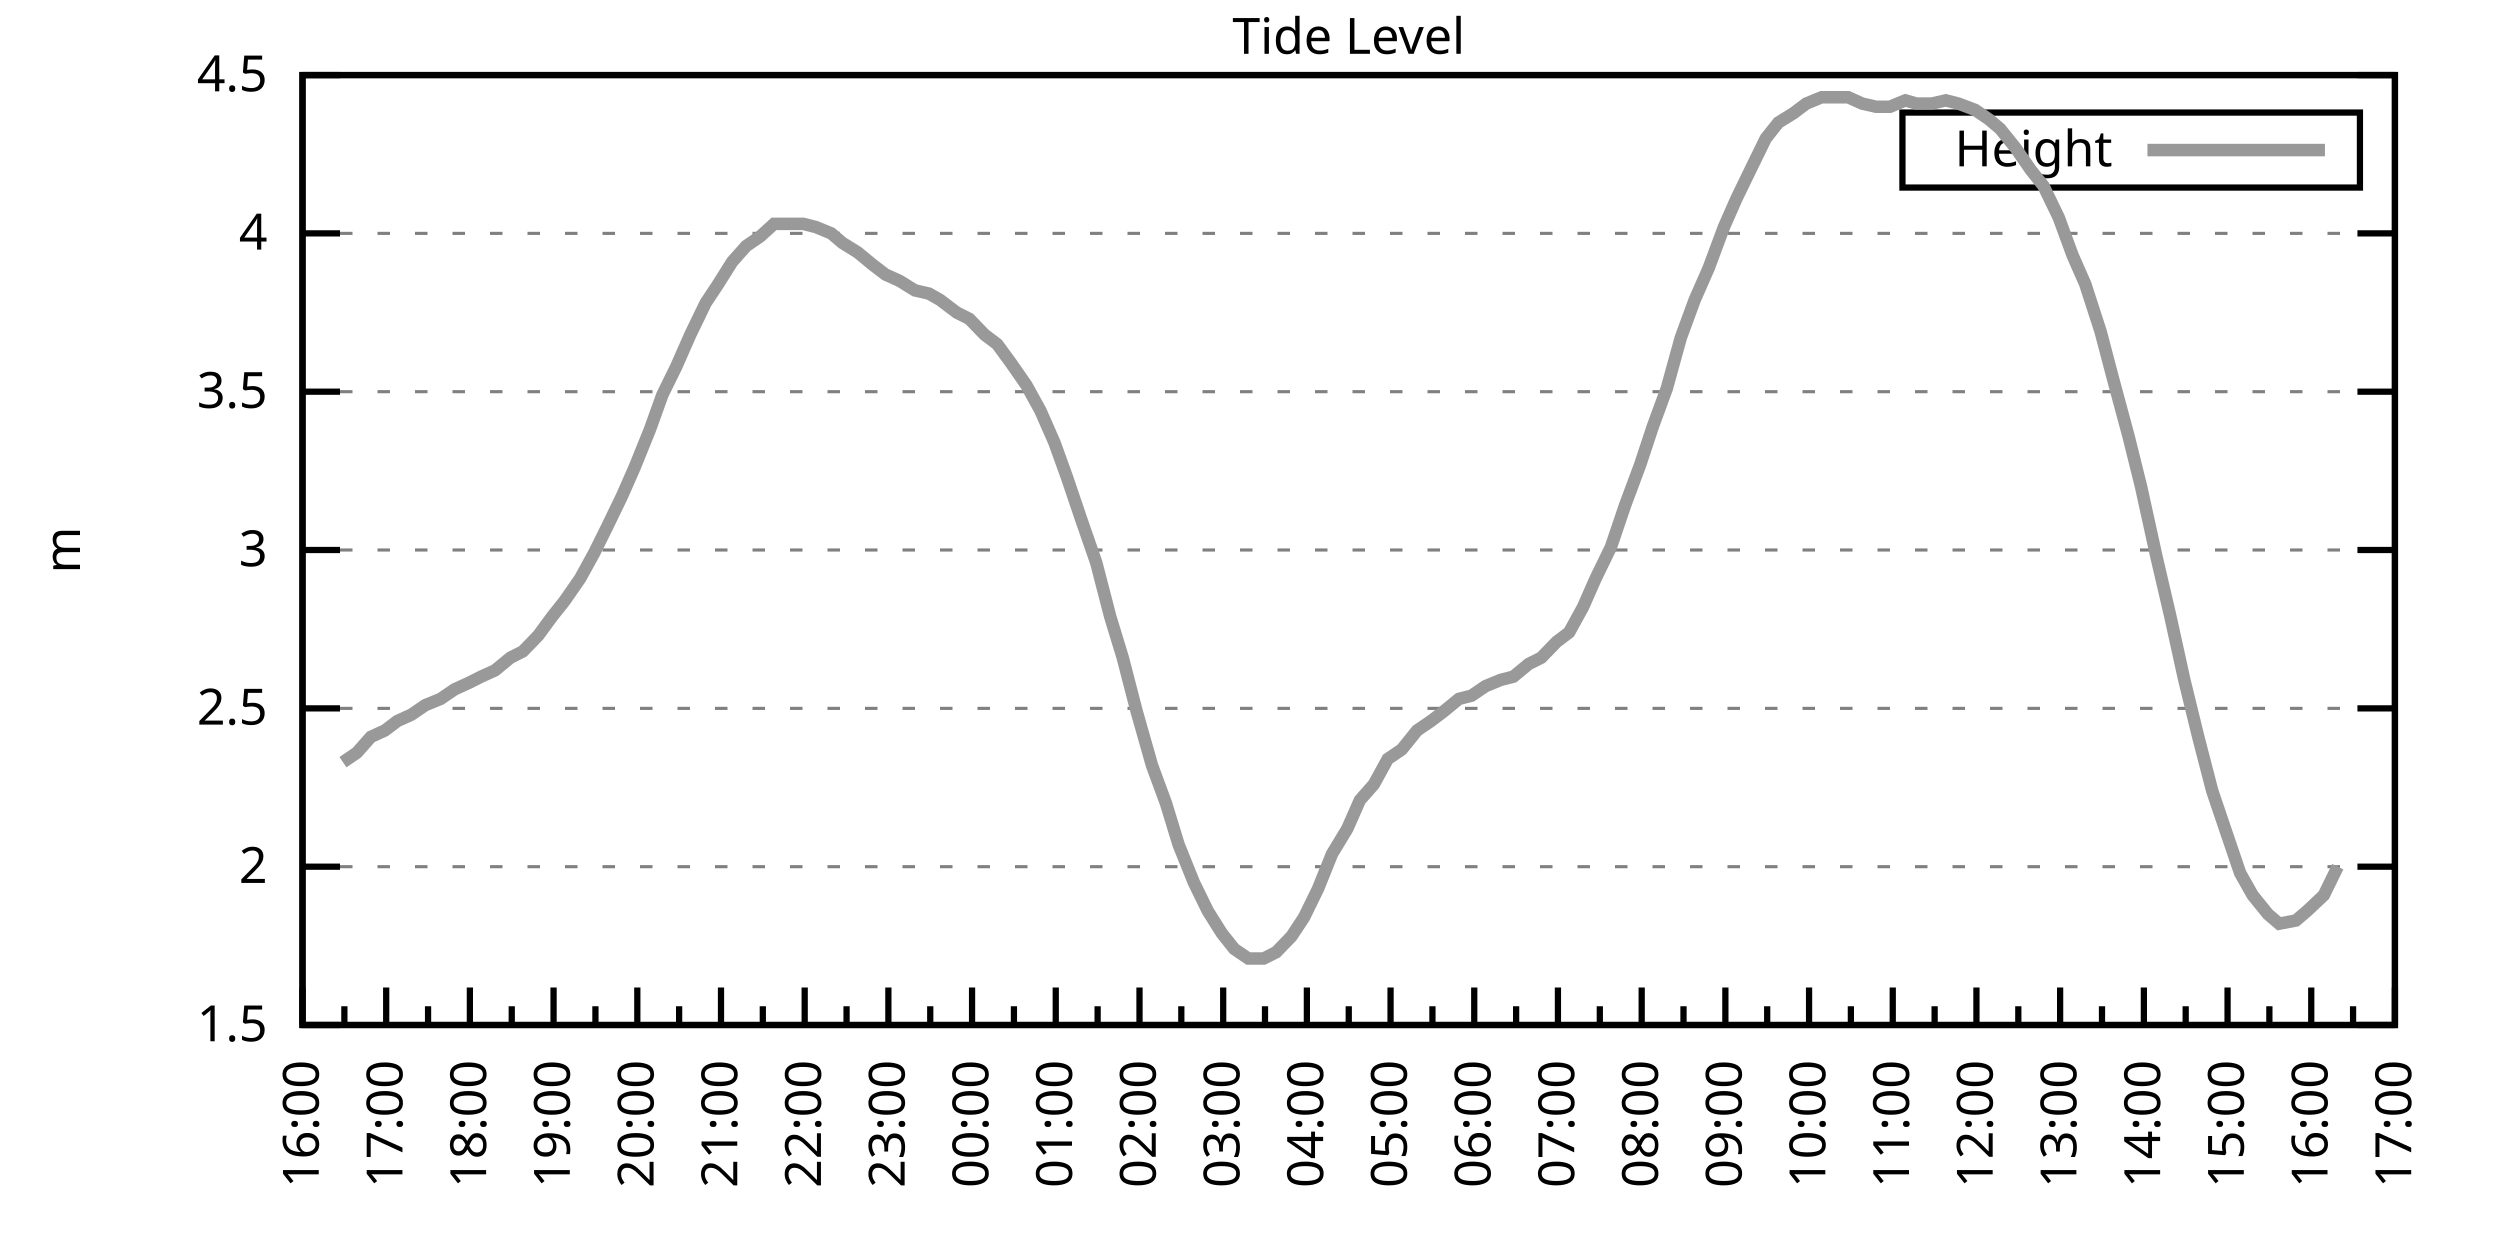
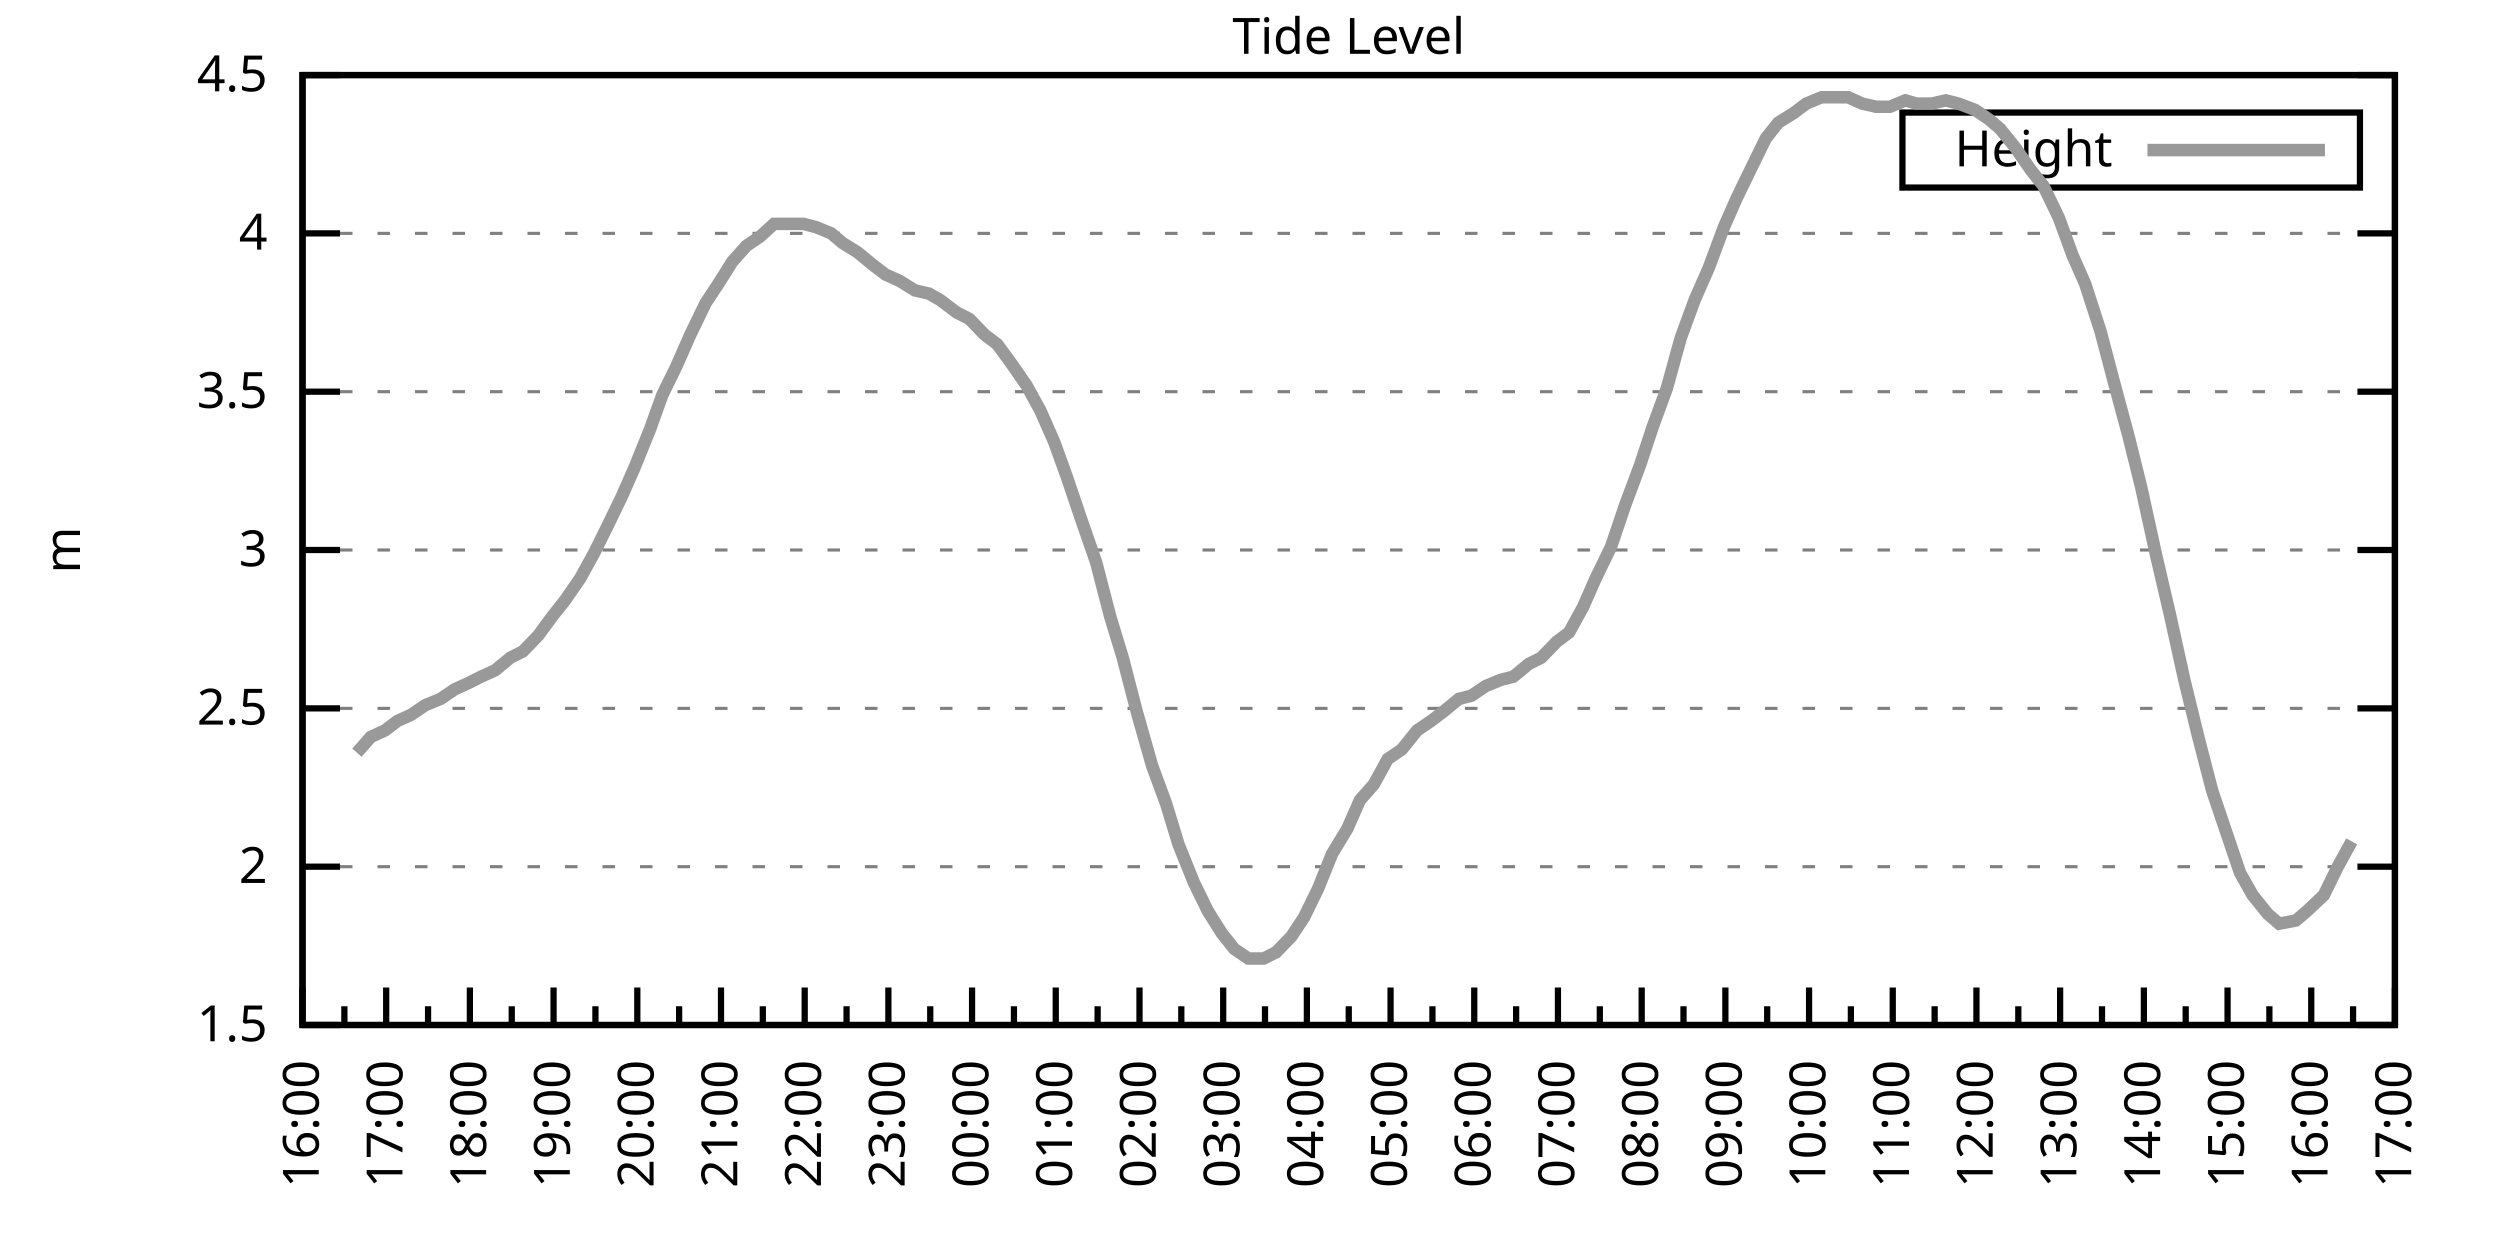
<svg xmlns="http://www.w3.org/2000/svg" xmlns:xlink="http://www.w3.org/1999/xlink" width="400" height="200" viewBox="0 0 400 200">
  <g id="gnuplot_canvas">
    <rect x="0" y="0" width="400" height="200" fill="none" />
    <defs>
      <circle id="gpDot" r="0.5" stroke-width="0.5" stroke="currentColor" />
      <path id="gpPt0" stroke-width="0.333" stroke="currentColor" d="M-1,0 h2 M0,-1 v2" />
      <path id="gpPt1" stroke-width="0.333" stroke="currentColor" d="M-1,-1 L1,1 M1,-1 L-1,1" />
      <path id="gpPt2" stroke-width="0.333" stroke="currentColor" d="M-1,0 L1,0 M0,-1 L0,1 M-1,-1 L1,1 M-1,1 L1,-1" />
      <rect id="gpPt3" stroke-width="0.333" stroke="currentColor" x="-1" y="-1" width="2" height="2" />
      <rect id="gpPt4" stroke-width="0.333" stroke="currentColor" fill="currentColor" x="-1" y="-1" width="2" height="2" />
      <circle id="gpPt5" stroke-width="0.333" stroke="currentColor" cx="0" cy="0" r="1" />
      <use xlink:href="#gpPt5" id="gpPt6" fill="currentColor" stroke="none" />
      <path id="gpPt7" stroke-width="0.333" stroke="currentColor" d="M0,-1.33 L-1.33,0.67 L1.33,0.67 z" />
      <use xlink:href="#gpPt7" id="gpPt8" fill="currentColor" stroke="none" />
      <use xlink:href="#gpPt7" id="gpPt9" stroke="currentColor" transform="rotate(180)" />
      <use xlink:href="#gpPt9" id="gpPt10" fill="currentColor" stroke="none" />
      <use xlink:href="#gpPt3" id="gpPt11" stroke="currentColor" transform="rotate(45)" />
      <use xlink:href="#gpPt11" id="gpPt12" fill="currentColor" stroke="none" />
      <path id="gpPt13" stroke-width="0.333" stroke="currentColor" d="M0,1.330 L1.265,0.411 L0.782,-1.067 L-0.782,-1.076 L-1.265,0.411 z" />
      <use xlink:href="#gpPt13" id="gpPt14" fill="currentColor" stroke="none" />
      <filter id="textbox" filterUnits="objectBoundingBox" x="0" y="0" height="1" width="1">
        <feFlood flood-color="white" flood-opacity="1" result="bgnd" />
        <feComposite in="SourceGraphic" in2="bgnd" operator="atop" />
      </filter>
      <filter id="greybox" filterUnits="objectBoundingBox" x="0" y="0" height="1" width="1">
        <feFlood flood-color="lightgrey" flood-opacity="1" result="grey" />
        <feComposite in="SourceGraphic" in2="grey" operator="atop" />
      </filter>
    </defs>
    <g fill="none" color="white" stroke="currentColor" stroke-width="1.00" stroke-linecap="butt" stroke-linejoin="miter">
</g>
    <g fill="none" color="black" stroke="currentColor" stroke-width="1.00" stroke-linecap="butt" stroke-linejoin="miter">
      <g stroke="none" shape-rendering="crispEdges">
        <polygon fill="rgb(255, 255, 255)" points="48.40,164.00 383.18,164.00 383.18,12.02 48.40,12.02 " />
      </g>
    </g>
    <g fill="none" color="black" stroke="currentColor" stroke-width="1.00" stroke-linecap="butt" stroke-linejoin="miter">
</g>
    <g fill="none" color="black" stroke="black" stroke-width="0.50" stroke-linecap="butt" stroke-linejoin="miter">
</g>
    <g fill="none" color="gray" stroke="currentColor" stroke-width="0.50" stroke-linecap="butt" stroke-linejoin="miter">
      <path stroke="gray" stroke-dasharray="2,4" class="gridline" d="M48.40,164.00 L383.19,164.00  " />
    </g>
    <g fill="none" color="gray" stroke="gray" stroke-width="1.00" stroke-linecap="butt" stroke-linejoin="miter">
</g>
    <g fill="none" color="black" stroke="currentColor" stroke-width="1.00" stroke-linecap="butt" stroke-linejoin="miter">
      <path stroke="black" d="M48.40,164.00 L54.40,164.00 M383.19,164.00 L377.19,164.00  " />
      <g transform="translate(42.80,166.60)" stroke="none" fill="black" font-family="Sans" font-size="8.00" text-anchor="end">
        <text>
          <tspan font-family="Sans"> 1.5</tspan>
        </text>
      </g>
    </g>
    <g fill="none" color="black" stroke="currentColor" stroke-width="1.00" stroke-linecap="butt" stroke-linejoin="miter">
</g>
    <g fill="none" color="black" stroke="black" stroke-width="0.50" stroke-linecap="butt" stroke-linejoin="miter">
</g>
    <g fill="none" color="gray" stroke="currentColor" stroke-width="0.50" stroke-linecap="butt" stroke-linejoin="miter">
      <path stroke="gray" stroke-dasharray="2,4" class="gridline" d="M48.40,138.67 L383.19,138.67  " />
    </g>
    <g fill="none" color="gray" stroke="gray" stroke-width="1.00" stroke-linecap="butt" stroke-linejoin="miter">
</g>
    <g fill="none" color="black" stroke="currentColor" stroke-width="1.00" stroke-linecap="butt" stroke-linejoin="miter">
      <path stroke="black" d="M48.40,138.67 L54.40,138.67 M383.19,138.67 L377.19,138.67  " />
      <g transform="translate(42.80,141.27)" stroke="none" fill="black" font-family="Sans" font-size="8.00" text-anchor="end">
        <text>
          <tspan font-family="Sans"> 2</tspan>
        </text>
      </g>
    </g>
    <g fill="none" color="black" stroke="currentColor" stroke-width="1.00" stroke-linecap="butt" stroke-linejoin="miter">
</g>
    <g fill="none" color="black" stroke="black" stroke-width="0.50" stroke-linecap="butt" stroke-linejoin="miter">
</g>
    <g fill="none" color="gray" stroke="currentColor" stroke-width="0.50" stroke-linecap="butt" stroke-linejoin="miter">
      <path stroke="gray" stroke-dasharray="2,4" class="gridline" d="M48.40,113.34 L383.19,113.34  " />
    </g>
    <g fill="none" color="gray" stroke="gray" stroke-width="1.00" stroke-linecap="butt" stroke-linejoin="miter">
</g>
    <g fill="none" color="black" stroke="currentColor" stroke-width="1.00" stroke-linecap="butt" stroke-linejoin="miter">
      <path stroke="black" d="M48.40,113.34 L54.40,113.34 M383.19,113.34 L377.19,113.34  " />
      <g transform="translate(42.80,115.94)" stroke="none" fill="black" font-family="Sans" font-size="8.00" text-anchor="end">
        <text>
          <tspan font-family="Sans"> 2.5</tspan>
        </text>
      </g>
    </g>
    <g fill="none" color="black" stroke="currentColor" stroke-width="1.00" stroke-linecap="butt" stroke-linejoin="miter">
</g>
    <g fill="none" color="black" stroke="black" stroke-width="0.50" stroke-linecap="butt" stroke-linejoin="miter">
</g>
    <g fill="none" color="gray" stroke="currentColor" stroke-width="0.50" stroke-linecap="butt" stroke-linejoin="miter">
      <path stroke="gray" stroke-dasharray="2,4" class="gridline" d="M48.40,88.00 L383.19,88.00  " />
    </g>
    <g fill="none" color="gray" stroke="gray" stroke-width="1.00" stroke-linecap="butt" stroke-linejoin="miter">
</g>
    <g fill="none" color="black" stroke="currentColor" stroke-width="1.00" stroke-linecap="butt" stroke-linejoin="miter">
      <path stroke="black" d="M48.40,88.00 L54.40,88.00 M383.19,88.00 L377.19,88.00  " />
      <g transform="translate(42.80,90.60)" stroke="none" fill="black" font-family="Sans" font-size="8.00" text-anchor="end">
        <text>
          <tspan font-family="Sans"> 3</tspan>
        </text>
      </g>
    </g>
    <g fill="none" color="black" stroke="currentColor" stroke-width="1.00" stroke-linecap="butt" stroke-linejoin="miter">
</g>
    <g fill="none" color="black" stroke="black" stroke-width="0.50" stroke-linecap="butt" stroke-linejoin="miter">
</g>
    <g fill="none" color="gray" stroke="currentColor" stroke-width="0.50" stroke-linecap="butt" stroke-linejoin="miter">
      <path stroke="gray" stroke-dasharray="2,4" class="gridline" d="M48.40,62.67 L383.19,62.67  " />
    </g>
    <g fill="none" color="gray" stroke="gray" stroke-width="1.00" stroke-linecap="butt" stroke-linejoin="miter">
</g>
    <g fill="none" color="black" stroke="currentColor" stroke-width="1.00" stroke-linecap="butt" stroke-linejoin="miter">
      <path stroke="black" d="M48.40,62.67 L54.40,62.67 M383.19,62.67 L377.19,62.67  " />
      <g transform="translate(42.80,65.27)" stroke="none" fill="black" font-family="Sans" font-size="8.00" text-anchor="end">
        <text>
          <tspan font-family="Sans"> 3.5</tspan>
        </text>
      </g>
    </g>
    <g fill="none" color="black" stroke="currentColor" stroke-width="1.00" stroke-linecap="butt" stroke-linejoin="miter">
</g>
    <g fill="none" color="black" stroke="black" stroke-width="0.50" stroke-linecap="butt" stroke-linejoin="miter">
</g>
    <g fill="none" color="gray" stroke="currentColor" stroke-width="0.50" stroke-linecap="butt" stroke-linejoin="miter">
      <path stroke="gray" stroke-dasharray="2,4" class="gridline" d="M48.40,37.34 L383.19,37.34  " />
    </g>
    <g fill="none" color="gray" stroke="gray" stroke-width="1.00" stroke-linecap="butt" stroke-linejoin="miter">
</g>
    <g fill="none" color="black" stroke="currentColor" stroke-width="1.00" stroke-linecap="butt" stroke-linejoin="miter">
      <path stroke="black" d="M48.40,37.34 L54.40,37.34 M383.19,37.34 L377.19,37.34  " />
      <g transform="translate(42.80,39.94)" stroke="none" fill="black" font-family="Sans" font-size="8.00" text-anchor="end">
        <text>
          <tspan font-family="Sans"> 4</tspan>
        </text>
      </g>
    </g>
    <g fill="none" color="black" stroke="currentColor" stroke-width="1.00" stroke-linecap="butt" stroke-linejoin="miter">
</g>
    <g fill="none" color="black" stroke="black" stroke-width="0.50" stroke-linecap="butt" stroke-linejoin="miter">
</g>
    <g fill="none" color="gray" stroke="currentColor" stroke-width="0.50" stroke-linecap="butt" stroke-linejoin="miter">
      <path stroke="gray" stroke-dasharray="2,4" class="gridline" d="M48.40,12.01 L383.19,12.01  " />
    </g>
    <g fill="none" color="gray" stroke="gray" stroke-width="1.00" stroke-linecap="butt" stroke-linejoin="miter">
</g>
    <g fill="none" color="black" stroke="currentColor" stroke-width="1.00" stroke-linecap="butt" stroke-linejoin="miter">
      <path stroke="black" d="M48.40,12.01 L54.40,12.01 M383.19,12.01 L377.19,12.01  " />
      <g transform="translate(42.80,14.61)" stroke="none" fill="black" font-family="Sans" font-size="8.00" text-anchor="end">
        <text>
          <tspan font-family="Sans"> 4.5</tspan>
        </text>
      </g>
    </g>
    <g fill="none" color="black" stroke="currentColor" stroke-width="1.00" stroke-linecap="butt" stroke-linejoin="miter">
      <path stroke="black" d="M48.40,164.00 L48.40,158.00  " />
      <g transform="translate(51.00,169.60) rotate(270)" stroke="none" fill="black" font-family="Sans" font-size="8.00" text-anchor="end">
        <text>
          <tspan font-family="Sans">16:00</tspan>
        </text>
      </g>
    </g>
    <g fill="none" color="black" stroke="currentColor" stroke-width="1.00" stroke-linecap="butt" stroke-linejoin="miter">
      <path stroke="black" d="M55.10,164.00 L55.10,161.00 M61.79,164.00 L61.79,158.00  " />
      <g transform="translate(64.39,169.60) rotate(270)" stroke="none" fill="black" font-family="Sans" font-size="8.00" text-anchor="end">
        <text>
          <tspan font-family="Sans">17:00</tspan>
        </text>
      </g>
    </g>
    <g fill="none" color="black" stroke="currentColor" stroke-width="1.00" stroke-linecap="butt" stroke-linejoin="miter">
      <path stroke="black" d="M68.49,164.00 L68.49,161.00 M75.18,164.00 L75.18,158.00  " />
      <g transform="translate(77.78,169.60) rotate(270)" stroke="none" fill="black" font-family="Sans" font-size="8.00" text-anchor="end">
        <text>
          <tspan font-family="Sans">18:00</tspan>
        </text>
      </g>
    </g>
    <g fill="none" color="black" stroke="currentColor" stroke-width="1.00" stroke-linecap="butt" stroke-linejoin="miter">
      <path stroke="black" d="M81.88,164.00 L81.88,161.00 M88.57,164.00 L88.57,158.00  " />
      <g transform="translate(91.17,169.60) rotate(270)" stroke="none" fill="black" font-family="Sans" font-size="8.00" text-anchor="end">
        <text>
          <tspan font-family="Sans">19:00</tspan>
        </text>
      </g>
    </g>
    <g fill="none" color="black" stroke="currentColor" stroke-width="1.00" stroke-linecap="butt" stroke-linejoin="miter">
      <path stroke="black" d="M95.27,164.00 L95.27,161.00 M101.97,164.00 L101.97,158.00  " />
      <g transform="translate(104.57,169.60) rotate(270)" stroke="none" fill="black" font-family="Sans" font-size="8.00" text-anchor="end">
        <text>
          <tspan font-family="Sans">20:00</tspan>
        </text>
      </g>
    </g>
    <g fill="none" color="black" stroke="currentColor" stroke-width="1.00" stroke-linecap="butt" stroke-linejoin="miter">
      <path stroke="black" d="M108.66,164.00 L108.66,161.00 M115.36,164.00 L115.36,158.00  " />
      <g transform="translate(117.96,169.60) rotate(270)" stroke="none" fill="black" font-family="Sans" font-size="8.00" text-anchor="end">
        <text>
          <tspan font-family="Sans">21:00</tspan>
        </text>
      </g>
    </g>
    <g fill="none" color="black" stroke="currentColor" stroke-width="1.00" stroke-linecap="butt" stroke-linejoin="miter">
      <path stroke="black" d="M122.05,164.00 L122.05,161.00 M128.75,164.00 L128.75,158.00  " />
      <g transform="translate(131.35,169.60) rotate(270)" stroke="none" fill="black" font-family="Sans" font-size="8.00" text-anchor="end">
        <text>
          <tspan font-family="Sans">22:00</tspan>
        </text>
      </g>
    </g>
    <g fill="none" color="black" stroke="currentColor" stroke-width="1.00" stroke-linecap="butt" stroke-linejoin="miter">
      <path stroke="black" d="M135.45,164.00 L135.45,161.00 M142.14,164.00 L142.14,158.00  " />
      <g transform="translate(144.74,169.60) rotate(270)" stroke="none" fill="black" font-family="Sans" font-size="8.00" text-anchor="end">
        <text>
          <tspan font-family="Sans">23:00</tspan>
        </text>
      </g>
    </g>
    <g fill="none" color="black" stroke="currentColor" stroke-width="1.00" stroke-linecap="butt" stroke-linejoin="miter">
      <path stroke="black" d="M148.84,164.00 L148.84,161.00 M155.53,164.00 L155.53,158.00  " />
      <g transform="translate(158.13,169.60) rotate(270)" stroke="none" fill="black" font-family="Sans" font-size="8.00" text-anchor="end">
        <text>
          <tspan font-family="Sans">00:00</tspan>
        </text>
      </g>
    </g>
    <g fill="none" color="black" stroke="currentColor" stroke-width="1.00" stroke-linecap="butt" stroke-linejoin="miter">
      <path stroke="black" d="M162.23,164.00 L162.23,161.00 M168.92,164.00 L168.92,158.00  " />
      <g transform="translate(171.52,169.60) rotate(270)" stroke="none" fill="black" font-family="Sans" font-size="8.00" text-anchor="end">
        <text>
          <tspan font-family="Sans">01:00</tspan>
        </text>
      </g>
    </g>
    <g fill="none" color="black" stroke="currentColor" stroke-width="1.00" stroke-linecap="butt" stroke-linejoin="miter">
      <path stroke="black" d="M175.62,164.00 L175.62,161.00 M182.32,164.00 L182.32,158.00  " />
      <g transform="translate(184.92,169.60) rotate(270)" stroke="none" fill="black" font-family="Sans" font-size="8.00" text-anchor="end">
        <text>
          <tspan font-family="Sans">02:00</tspan>
        </text>
      </g>
    </g>
    <g fill="none" color="black" stroke="currentColor" stroke-width="1.00" stroke-linecap="butt" stroke-linejoin="miter">
      <path stroke="black" d="M189.01,164.00 L189.01,161.00 M195.71,164.00 L195.71,158.00  " />
      <g transform="translate(198.31,169.60) rotate(270)" stroke="none" fill="black" font-family="Sans" font-size="8.00" text-anchor="end">
        <text>
          <tspan font-family="Sans">03:00</tspan>
        </text>
      </g>
    </g>
    <g fill="none" color="black" stroke="currentColor" stroke-width="1.00" stroke-linecap="butt" stroke-linejoin="miter">
      <path stroke="black" d="M202.40,164.00 L202.40,161.00 M209.10,164.00 L209.10,158.00  " />
      <g transform="translate(211.70,169.60) rotate(270)" stroke="none" fill="black" font-family="Sans" font-size="8.00" text-anchor="end">
        <text>
          <tspan font-family="Sans">04:00</tspan>
        </text>
      </g>
    </g>
    <g fill="none" color="black" stroke="currentColor" stroke-width="1.00" stroke-linecap="butt" stroke-linejoin="miter">
      <path stroke="black" d="M215.80,164.00 L215.80,161.00 M222.49,164.00 L222.49,158.00  " />
      <g transform="translate(225.09,169.60) rotate(270)" stroke="none" fill="black" font-family="Sans" font-size="8.00" text-anchor="end">
        <text>
          <tspan font-family="Sans">05:00</tspan>
        </text>
      </g>
    </g>
    <g fill="none" color="black" stroke="currentColor" stroke-width="1.00" stroke-linecap="butt" stroke-linejoin="miter">
      <path stroke="black" d="M229.19,164.00 L229.19,161.00 M235.88,164.00 L235.88,158.00  " />
      <g transform="translate(238.48,169.60) rotate(270)" stroke="none" fill="black" font-family="Sans" font-size="8.00" text-anchor="end">
        <text>
          <tspan font-family="Sans">06:00</tspan>
        </text>
      </g>
    </g>
    <g fill="none" color="black" stroke="currentColor" stroke-width="1.00" stroke-linecap="butt" stroke-linejoin="miter">
      <path stroke="black" d="M242.58,164.00 L242.58,161.00 M249.27,164.00 L249.27,158.00  " />
      <g transform="translate(251.87,169.60) rotate(270)" stroke="none" fill="black" font-family="Sans" font-size="8.00" text-anchor="end">
        <text>
          <tspan font-family="Sans">07:00</tspan>
        </text>
      </g>
    </g>
    <g fill="none" color="black" stroke="currentColor" stroke-width="1.00" stroke-linecap="butt" stroke-linejoin="miter">
      <path stroke="black" d="M255.97,164.00 L255.97,161.00 M262.67,164.00 L262.67,158.00  " />
      <g transform="translate(265.27,169.60) rotate(270)" stroke="none" fill="black" font-family="Sans" font-size="8.00" text-anchor="end">
        <text>
          <tspan font-family="Sans">08:00</tspan>
        </text>
      </g>
    </g>
    <g fill="none" color="black" stroke="currentColor" stroke-width="1.00" stroke-linecap="butt" stroke-linejoin="miter">
      <path stroke="black" d="M269.36,164.00 L269.36,161.00 M276.06,164.00 L276.06,158.00  " />
      <g transform="translate(278.66,169.60) rotate(270)" stroke="none" fill="black" font-family="Sans" font-size="8.00" text-anchor="end">
        <text>
          <tspan font-family="Sans">09:00</tspan>
        </text>
      </g>
    </g>
    <g fill="none" color="black" stroke="currentColor" stroke-width="1.00" stroke-linecap="butt" stroke-linejoin="miter">
      <path stroke="black" d="M282.75,164.00 L282.75,161.00 M289.45,164.00 L289.45,158.00  " />
      <g transform="translate(292.05,169.60) rotate(270)" stroke="none" fill="black" font-family="Sans" font-size="8.00" text-anchor="end">
        <text>
          <tspan font-family="Sans">10:00</tspan>
        </text>
      </g>
    </g>
    <g fill="none" color="black" stroke="currentColor" stroke-width="1.00" stroke-linecap="butt" stroke-linejoin="miter">
      <path stroke="black" d="M296.14,164.00 L296.14,161.00 M302.84,164.00 L302.84,158.00  " />
      <g transform="translate(305.44,169.60) rotate(270)" stroke="none" fill="black" font-family="Sans" font-size="8.00" text-anchor="end">
        <text>
          <tspan font-family="Sans">11:00</tspan>
        </text>
      </g>
    </g>
    <g fill="none" color="black" stroke="currentColor" stroke-width="1.00" stroke-linecap="butt" stroke-linejoin="miter">
      <path stroke="black" d="M309.54,164.00 L309.54,161.00 M316.23,164.00 L316.23,158.00  " />
      <g transform="translate(318.83,169.60) rotate(270)" stroke="none" fill="black" font-family="Sans" font-size="8.00" text-anchor="end">
        <text>
          <tspan font-family="Sans">12:00</tspan>
        </text>
      </g>
    </g>
    <g fill="none" color="black" stroke="currentColor" stroke-width="1.00" stroke-linecap="butt" stroke-linejoin="miter">
      <path stroke="black" d="M322.93,164.00 L322.93,161.00 M329.62,164.00 L329.62,158.00  " />
      <g transform="translate(332.22,169.60) rotate(270)" stroke="none" fill="black" font-family="Sans" font-size="8.00" text-anchor="end">
        <text>
          <tspan font-family="Sans">13:00</tspan>
        </text>
      </g>
    </g>
    <g fill="none" color="black" stroke="currentColor" stroke-width="1.00" stroke-linecap="butt" stroke-linejoin="miter">
      <path stroke="black" d="M336.32,164.00 L336.32,161.00 M343.02,164.00 L343.02,158.00  " />
      <g transform="translate(345.62,169.60) rotate(270)" stroke="none" fill="black" font-family="Sans" font-size="8.00" text-anchor="end">
        <text>
          <tspan font-family="Sans">14:00</tspan>
        </text>
      </g>
    </g>
    <g fill="none" color="black" stroke="currentColor" stroke-width="1.00" stroke-linecap="butt" stroke-linejoin="miter">
      <path stroke="black" d="M349.71,164.00 L349.71,161.00 M356.41,164.00 L356.41,158.00  " />
      <g transform="translate(359.01,169.60) rotate(270)" stroke="none" fill="black" font-family="Sans" font-size="8.00" text-anchor="end">
        <text>
          <tspan font-family="Sans">15:00</tspan>
        </text>
      </g>
    </g>
    <g fill="none" color="black" stroke="currentColor" stroke-width="1.00" stroke-linecap="butt" stroke-linejoin="miter">
      <path stroke="black" d="M363.10,164.00 L363.10,161.00 M369.80,164.00 L369.80,158.00  " />
      <g transform="translate(372.40,169.60) rotate(270)" stroke="none" fill="black" font-family="Sans" font-size="8.00" text-anchor="end">
        <text>
          <tspan font-family="Sans">16:00</tspan>
        </text>
      </g>
    </g>
    <g fill="none" color="black" stroke="currentColor" stroke-width="1.00" stroke-linecap="butt" stroke-linejoin="miter">
      <path stroke="black" d="M376.49,164.00 L376.49,161.00 M383.19,164.00 L383.19,158.00  " />
      <g transform="translate(385.79,169.60) rotate(270)" stroke="none" fill="black" font-family="Sans" font-size="8.00" text-anchor="end">
        <text>
          <tspan font-family="Sans">17:00</tspan>
        </text>
      </g>
    </g>
    <g fill="none" color="black" stroke="currentColor" stroke-width="1.00" stroke-linecap="butt" stroke-linejoin="miter">
</g>
    <g fill="none" color="black" stroke="currentColor" stroke-width="1.00" stroke-linecap="butt" stroke-linejoin="miter">
      <path stroke="black" d="M48.40,12.01 L48.40,164.00 L383.19,164.00 L383.19,12.01 L48.40,12.01 Z  " />
    </g>
    <g fill="none" color="black" stroke="currentColor" stroke-width="1.00" stroke-linecap="butt" stroke-linejoin="miter">
      <g transform="translate(12.80,88.01) rotate(270)" stroke="none" fill="black" font-family="Sans" font-size="8.00" text-anchor="middle">
        <text>
          <tspan font-family="Sans">m</tspan>
        </text>
      </g>
    </g>
    <g fill="none" color="black" stroke="currentColor" stroke-width="1.00" stroke-linecap="butt" stroke-linejoin="miter">
</g>
    <g fill="none" color="black" stroke="currentColor" stroke-width="1.00" stroke-linecap="butt" stroke-linejoin="miter">
      <path stroke="black" d="M304.39,30.01 L304.39,18.01 L377.59,18.01 L377.59,30.01 L304.39,30.01 Z  " />
    </g>
    <g id="Tide_level_plot_1">
      <g fill="none" color="white" stroke="black" stroke-width="2.00" stroke-linecap="butt" stroke-linejoin="miter">
</g>
      <g fill="none" color="black" stroke="currentColor" stroke-width="2.00" stroke-linecap="butt" stroke-linejoin="miter">
        <g transform="translate(337.99,26.61)" stroke="none" fill="black" font-family="Sans" font-size="8.00" text-anchor="end">
          <text>
            <tspan font-family="Sans">Height</tspan>
          </text>
        </g>
      </g>
      <g fill="none" color="black" stroke="currentColor" stroke-width="2.00" stroke-linecap="butt" stroke-linejoin="miter">
-         <path stroke="rgb(153, 153, 153)" d="M343.59,24.01 L371.99,24.01 M54.87,121.95 L57.10,120.43 L59.34,117.90 L61.57,116.88 L63.58,115.36 L65.81,114.35   L68.04,112.83 L70.50,111.82 L72.73,110.30 L74.96,109.28 L76.97,108.27 L79.20,107.26 L81.66,105.23 L83.66,104.22   L86.12,101.68 L88.35,98.64 L90.36,96.11 L92.82,92.56 L95.05,88.51 L97.06,84.46 L99.51,79.39 L101.52,74.83   L103.98,68.75 L105.98,63.18 L108.22,58.62 L110.45,53.55 L112.90,48.49 L114.91,45.45 L117.14,41.90 L119.38,39.37   L121.61,37.85 L123.84,35.82 L126.07,35.82 L128.53,35.82 L130.54,36.33 L132.99,37.34 L134.78,38.86 L137.23,40.38   L139.69,42.41 L141.69,43.93 L143.93,44.94 L146.38,46.46 L148.61,46.97 L150.40,47.98 L153.08,50.01 L155.09,51.02   L157.54,53.55 L159.55,55.07 L161.78,58.11 L164.24,61.66 L166.47,65.71 L168.70,70.78 L170.71,76.35 L172.94,82.94   L175.40,90.03 L177.63,98.64 L179.64,105.23 L181.87,113.84 L184.32,122.46 L186.56,128.54 L188.57,135.12 L191.02,141.20   L193.25,145.76 L195.48,149.31 L197.49,151.84 L199.73,153.36 L202.18,153.36 L204.19,152.35 L206.64,149.81 L208.65,146.77   L210.88,142.21 L213.12,136.64 L215.57,132.59 L217.58,128.03 L219.81,125.50 L222.04,121.44 L224.28,119.92 L226.73,116.88   L228.96,115.36 L230.97,113.84 L233.43,111.82 L235.44,111.31 L237.67,109.79 L240.12,108.78 L242.13,108.27 L244.59,106.24   L246.60,105.23 L249.05,102.70 L251.06,101.18 L253.29,97.12 L255.30,92.56 L257.76,87.50 L259.99,80.91 L262.44,74.33   L264.45,68.25 L266.68,62.17 L268.92,54.06 L271.15,47.98 L273.38,42.91 L275.83,36.33 L277.84,31.77 L280.30,26.70   L282.53,22.14 L284.54,19.61 L286.99,18.09 L289.00,16.57 L291.46,15.56 L293.69,15.56 L295.70,15.56 L297.93,16.57   L300.16,17.08 L302.39,17.08 L304.85,16.06 L306.63,16.57 L309.09,16.57 L311.32,16.06 L313.33,16.57 L316.01,17.58   L318.24,19.10 L320.03,20.62 L322.48,23.66 L324.94,27.21 L326.95,29.74 L329.40,34.81 L331.63,40.89 L333.64,45.45   L336.10,53.05 L338.10,60.65 L340.56,69.77 L342.57,77.87 L345.02,89.02 L347.26,98.64 L349.49,108.78 L351.72,117.90   L353.95,126.51 L356.18,133.10 L358.42,139.68 L360.42,143.23 L362.88,146.27 L364.66,147.79 L367.34,147.28 L369.13,145.76   L371.81,143.23 L374.04,138.67  " />
+         <path stroke="rgb(153, 153, 153)" d="M343.59,24.01 L371.99,24.01 M57.10,120.43 L59.34,117.90 L61.57,116.88 L63.58,115.36 L65.81,114.35 L68.04,112.83   L70.50,111.82 L72.73,110.30 L74.96,109.28 L76.97,108.27 L79.20,107.26 L81.66,105.23 L83.66,104.22 L86.12,101.68   L88.35,98.64 L90.36,96.11 L92.82,92.56 L95.05,88.51 L97.06,84.46 L99.51,79.39 L101.52,74.83 L103.98,68.75   L105.98,63.18 L108.22,58.62 L110.45,53.55 L112.90,48.49 L114.91,45.45 L117.14,41.90 L119.38,39.37 L121.61,37.85   L123.84,35.82 L126.07,35.82 L128.53,35.82 L130.54,36.33 L132.99,37.34 L134.78,38.86 L137.23,40.38 L139.69,42.41   L141.69,43.93 L143.93,44.94 L146.38,46.46 L148.61,46.97 L150.40,47.98 L153.08,50.01 L155.09,51.02 L157.54,53.55   L159.55,55.07 L161.78,58.11 L164.24,61.66 L166.47,65.71 L168.70,70.78 L170.71,76.35 L172.94,82.94 L175.40,90.03   L177.63,98.64 L179.64,105.23 L181.87,113.84 L184.32,122.46 L186.56,128.54 L188.57,135.12 L191.02,141.20 L193.25,145.76   L195.48,149.31 L197.49,151.84 L199.73,153.36 L202.18,153.36 L204.19,152.35 L206.64,149.81 L208.65,146.77 L210.88,142.21   L213.12,136.64 L215.57,132.59 L217.58,128.03 L219.81,125.50 L222.04,121.44 L224.28,119.92 L226.73,116.88 L228.96,115.36   L230.97,113.84 L233.43,111.82 L235.44,111.31 L237.67,109.79 L240.12,108.78 L242.13,108.27 L244.59,106.24 L246.60,105.23   L249.05,102.70 L251.06,101.18 L253.29,97.12 L255.30,92.56 L257.76,87.50 L259.99,80.91 L262.44,74.33 L264.45,68.25   L266.68,62.17 L268.92,54.06 L271.15,47.98 L273.38,42.91 L275.83,36.33 L277.84,31.77 L280.30,26.70 L282.53,22.14   L284.54,19.61 L286.99,18.09 L289.00,16.57 L291.46,15.56 L293.69,15.56 L295.70,15.56 L297.93,16.57 L300.16,17.08   L302.39,17.08 L304.85,16.06 L306.63,16.57 L309.09,16.57 L311.32,16.06 L313.33,16.57 L316.01,17.58 L318.24,19.10   L320.03,20.62 L322.48,23.66 L324.94,27.21 L326.95,29.74 L329.40,34.81 L331.63,40.89 L333.64,45.45 L336.10,53.05   L338.10,60.65 L340.56,69.77 L342.57,77.87 L345.02,89.02 L347.26,98.64 L349.49,108.78 L351.72,117.90 L353.95,126.51   L356.18,133.10 L358.42,139.68 L360.42,143.23 L362.88,146.27 L364.66,147.79 L367.34,147.28 L369.13,145.76 L371.81,143.23   L374.04,138.67 L376.27,134.62  " />
      </g>
    </g>
    <g fill="none" color="black" stroke="currentColor" stroke-width="2.00" stroke-linecap="butt" stroke-linejoin="miter">
</g>
    <g fill="none" color="black" stroke="black" stroke-width="1.00" stroke-linecap="butt" stroke-linejoin="miter">
</g>
    <g fill="none" color="black" stroke="currentColor" stroke-width="1.00" stroke-linecap="butt" stroke-linejoin="miter">
      <path stroke="black" d="M48.40,12.01 L48.40,164.00 L383.19,164.00 L383.19,12.01 L48.40,12.01 Z  " />
    </g>
    <g fill="none" color="black" stroke="currentColor" stroke-width="1.00" stroke-linecap="butt" stroke-linejoin="miter">
      <g transform="translate(215.79,8.61)" stroke="none" fill="black" font-family="Sans" font-size="8.00" text-anchor="middle">
        <text>
          <tspan font-family="Sans">Tide Level</tspan>
        </text>
      </g>
    </g>
    <g fill="none" color="black" stroke="currentColor" stroke-width="1.00" stroke-linecap="butt" stroke-linejoin="miter">
</g>
  </g>
</svg>
